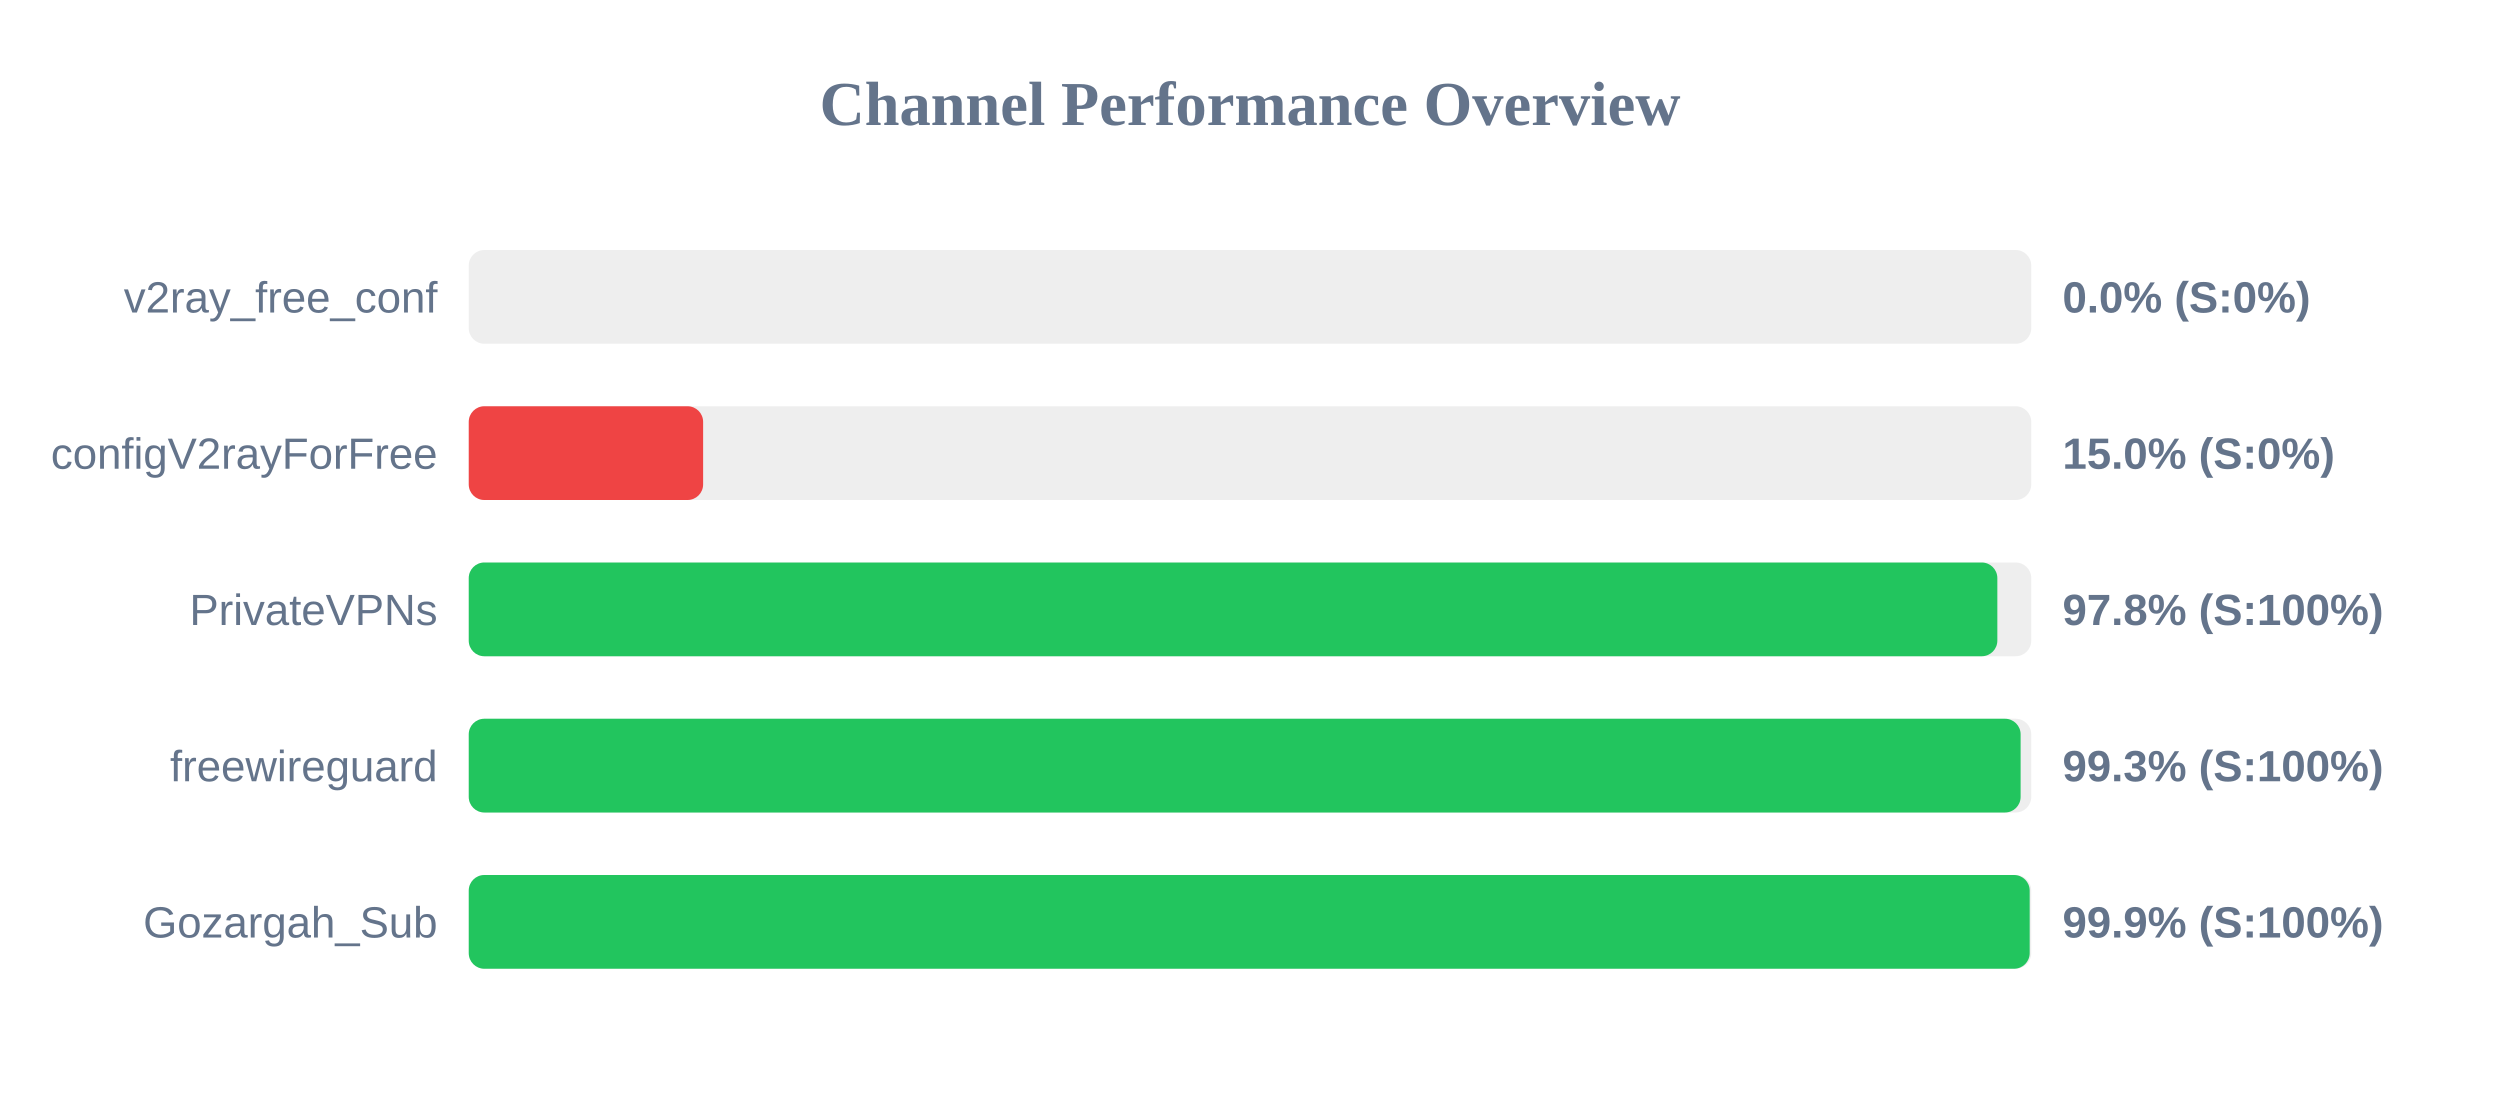
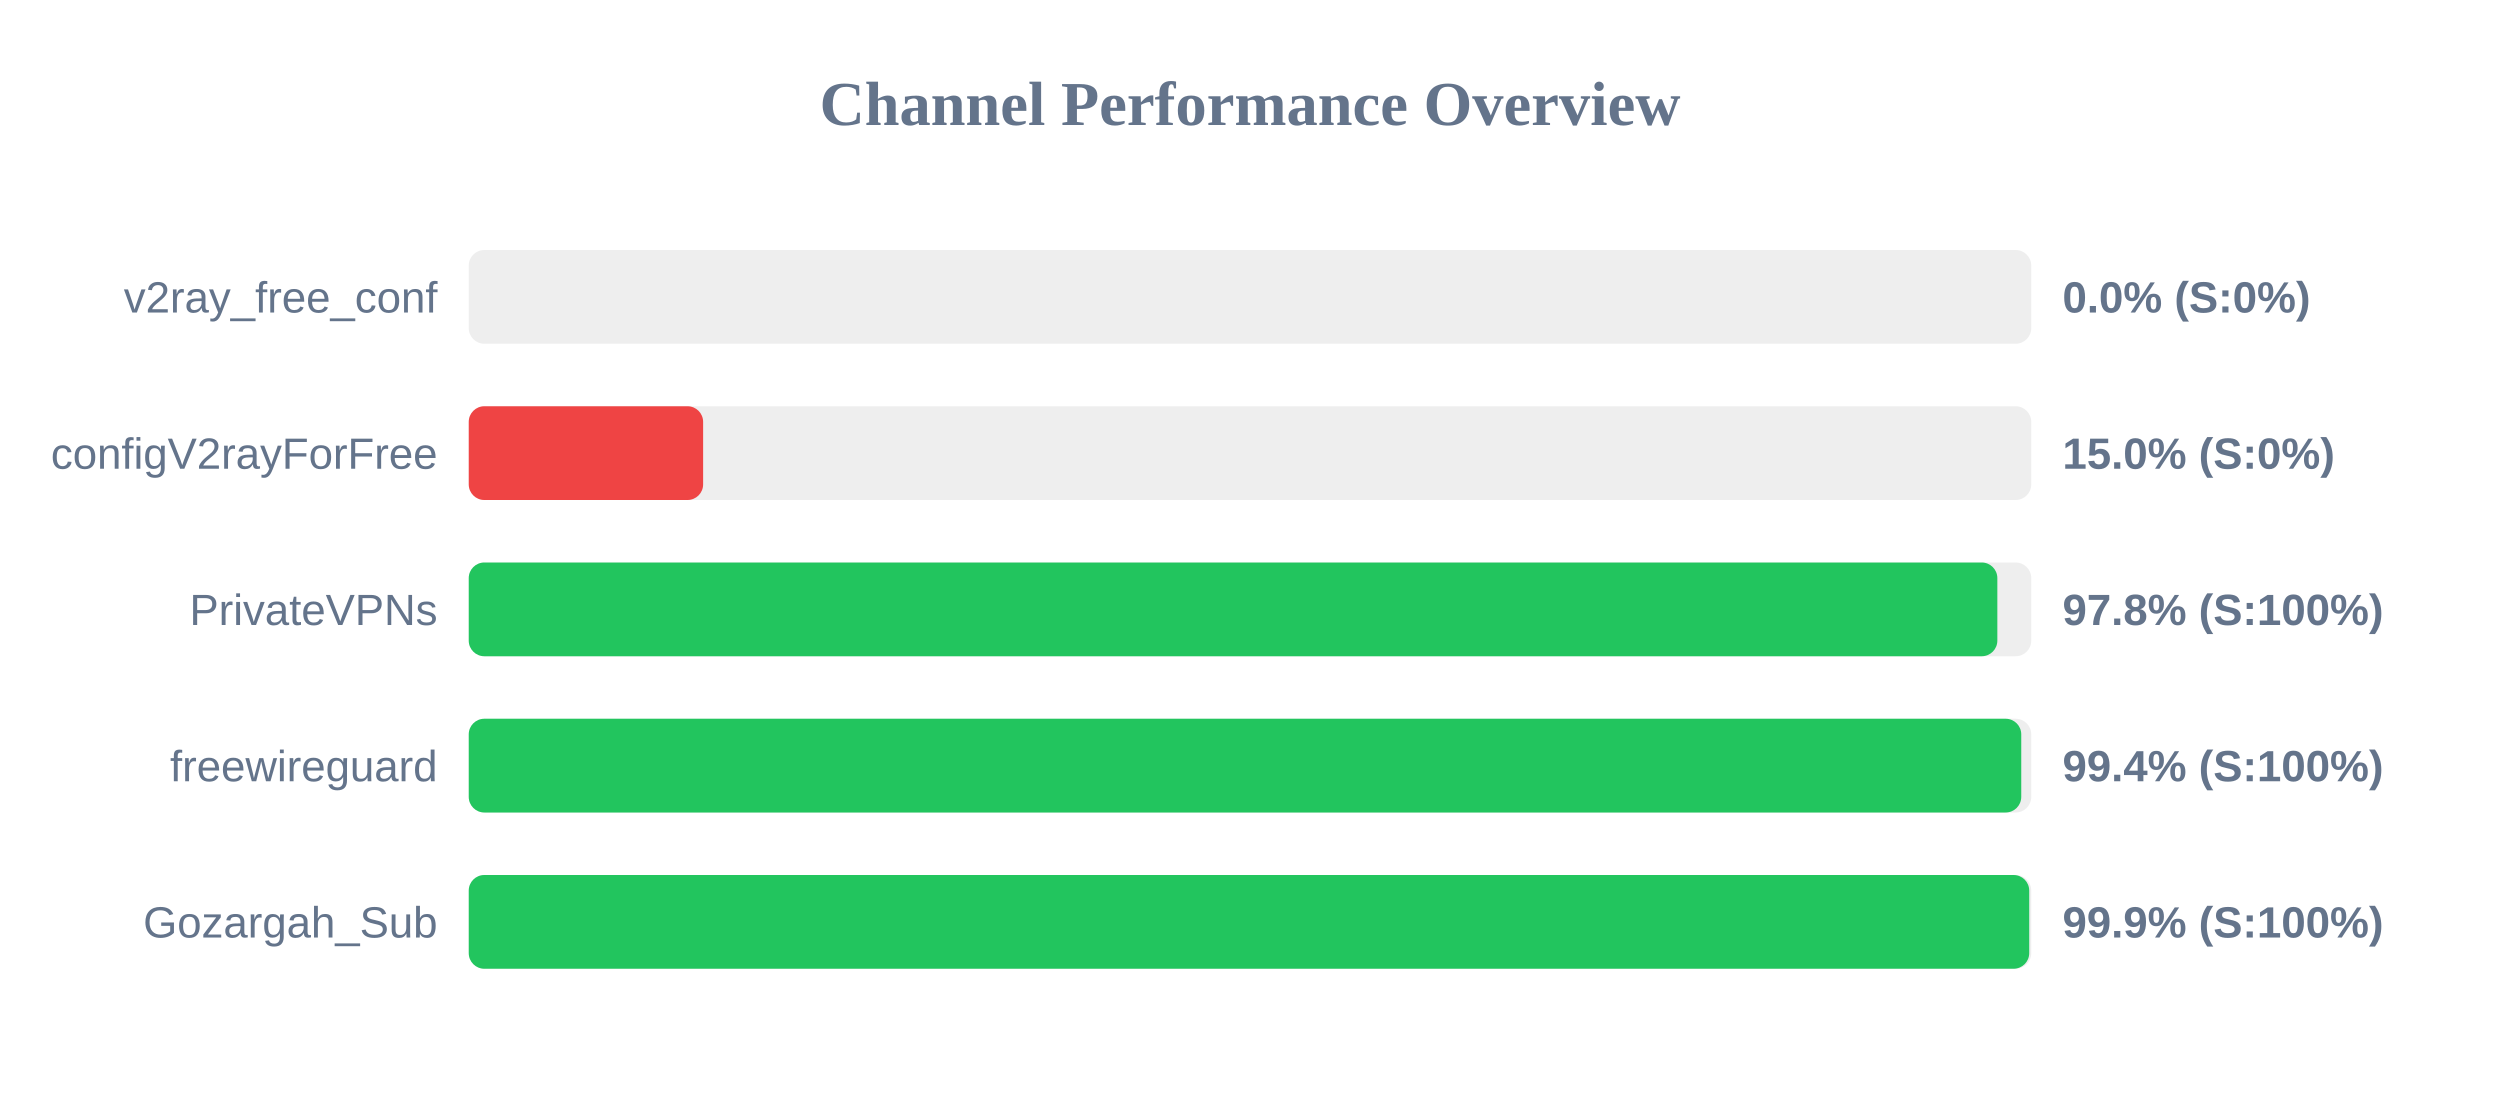
<svg xmlns="http://www.w3.org/2000/svg" width="800" height="350" version="1.1">
  <style>
        .row { font: 14px Arial; fill: #64748b; }
        .score { font: bold 14px Arial; fill: #64748b; }
    </style>
  <text x="400" y="40" text-anchor="middle" font-size="20px" font-weight="bold" fill="#64748b">Channel Performance Overview</text>
  <rect x="150" y="80" width="500" height="30" fill="#eee" rx="5" />
  <rect x="150" y="80" width="0.0" height="30" fill="#ef4444" rx="5" />
  <text x="140" y="100" text-anchor="end" class="row">v2ray_free_conf</text>
  <text x="660" y="100" text-anchor="start" class="score">0.0% (S:0%)</text>
  <rect x="150" y="130" width="500" height="30" fill="#eee" rx="5" />
  <rect x="150" y="130" width="75.0" height="30" fill="#ef4444" rx="5" />
  <text x="140" y="150" text-anchor="end" class="row">configV2rayForFree</text>
  <text x="660" y="150" text-anchor="start" class="score">15.0% (S:0%)</text>
  <rect x="150" y="180" width="500" height="30" fill="#eee" rx="5" />
  <rect x="150" y="180" width="489.15" height="30" fill="#22c55e" rx="5" />
  <text x="140" y="200" text-anchor="end" class="row">PrivateVPNs</text>
  <text x="660" y="200" text-anchor="start" class="score">97.8% (S:100%)</text>
  <rect x="150" y="230" width="500" height="30" fill="#eee" rx="5" />
-   <rect x="150" y="230" width="496.6" height="30" fill="#22c55e" rx="5" />
+   <rect x="150" y="230" width="496.8" height="30" fill="#22c55e" rx="5" />
  <text x="140" y="250" text-anchor="end" class="row">freewireguard</text>
-   <text x="660" y="250" text-anchor="start" class="score">99.3% (S:100%)</text>
+   <text x="660" y="250" text-anchor="start" class="score">99.4% (S:100%)</text>
  <rect x="150" y="280" width="500" height="30" fill="#eee" rx="5" />
-   <rect x="150" y="280" width="499.5" height="30" fill="#22c55e" rx="5" />
+   <rect x="150" y="280" width="499.35" height="30" fill="#22c55e" rx="5" />
  <text x="140" y="300" text-anchor="end" class="row">Gozargah_Sub</text>
  <text x="660" y="300" text-anchor="start" class="score">99.9% (S:100%)</text>
</svg>
